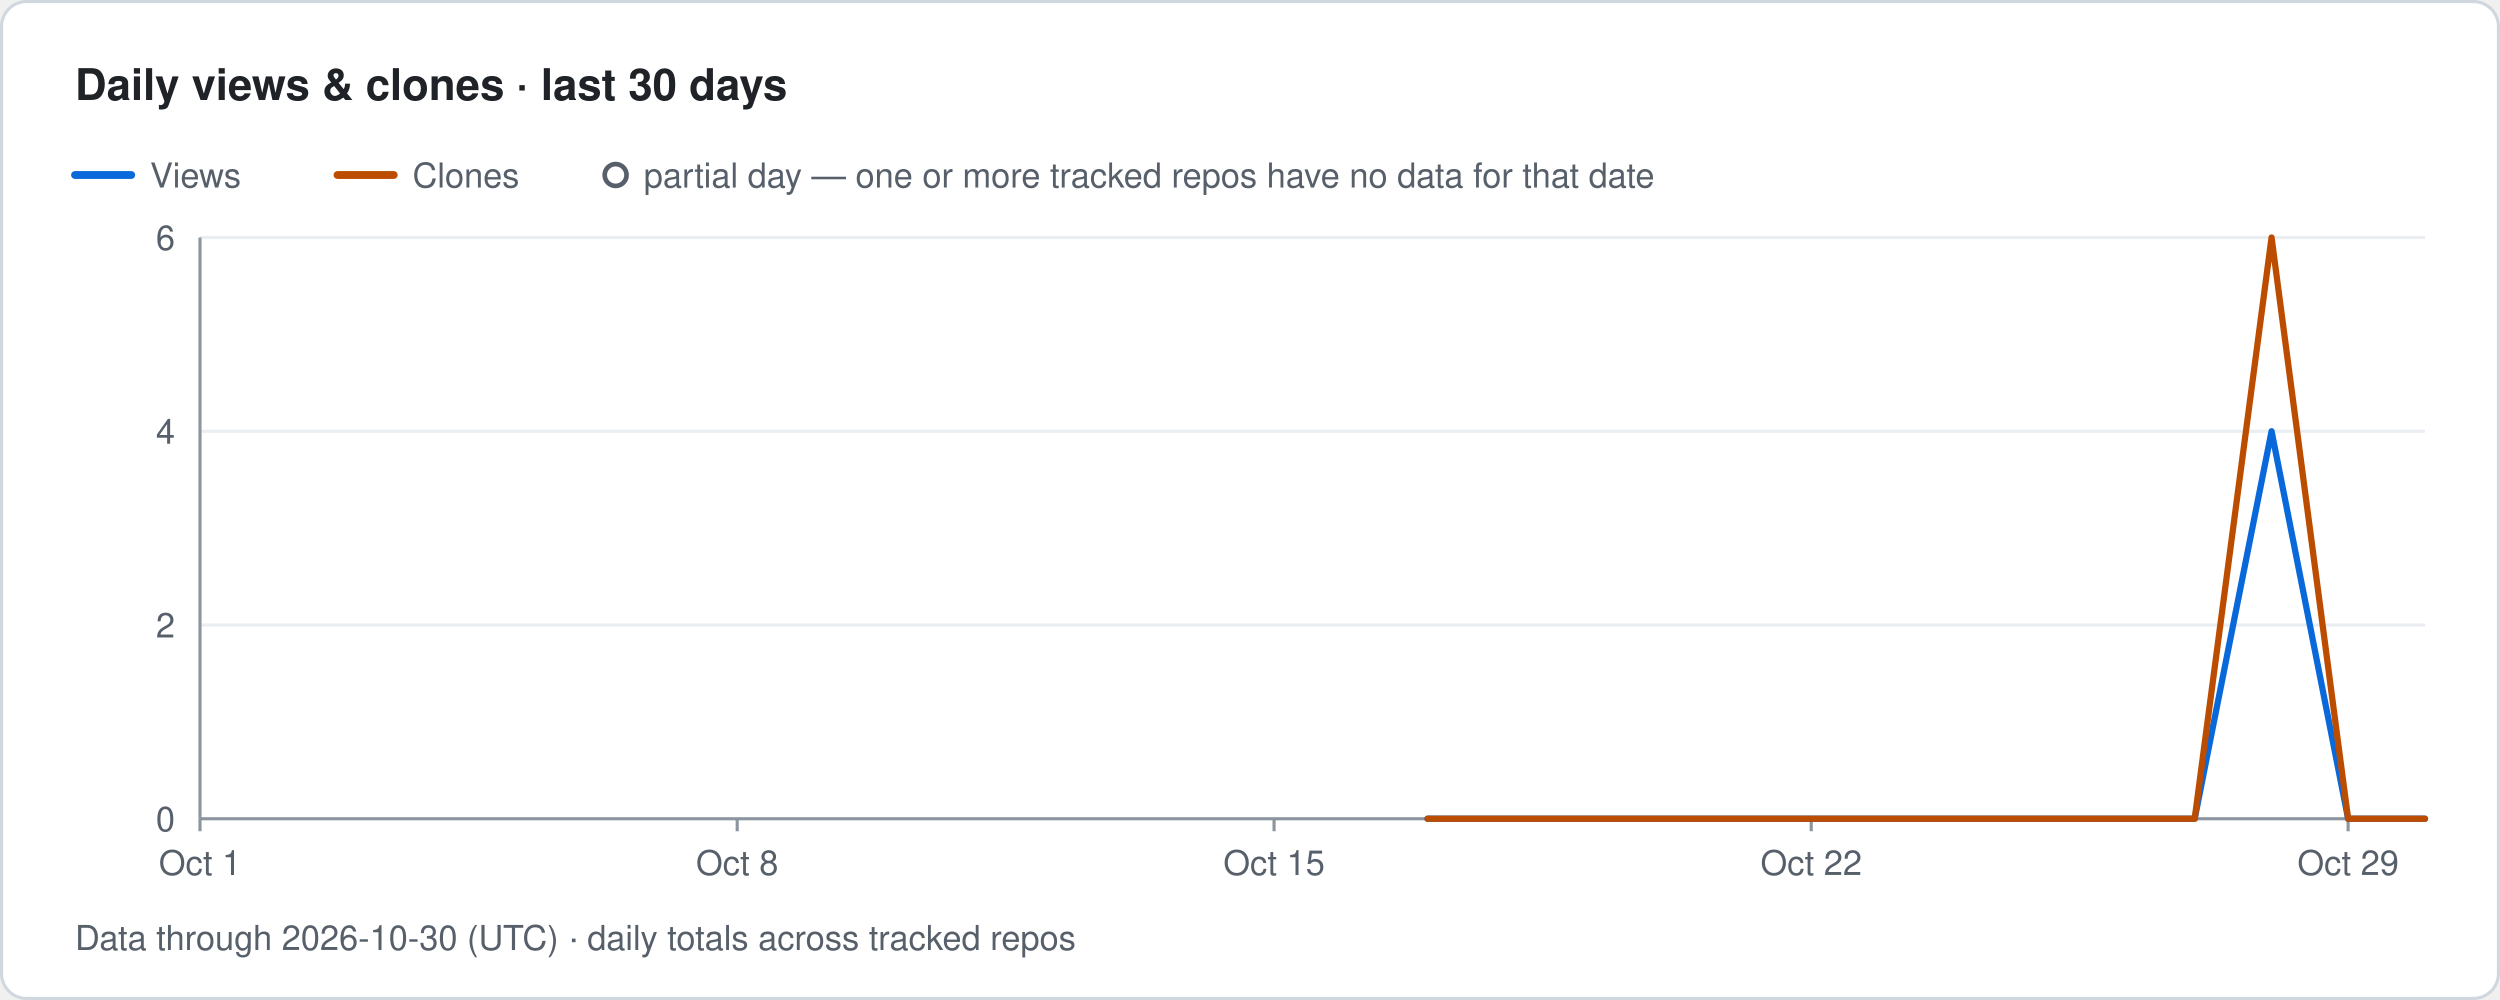
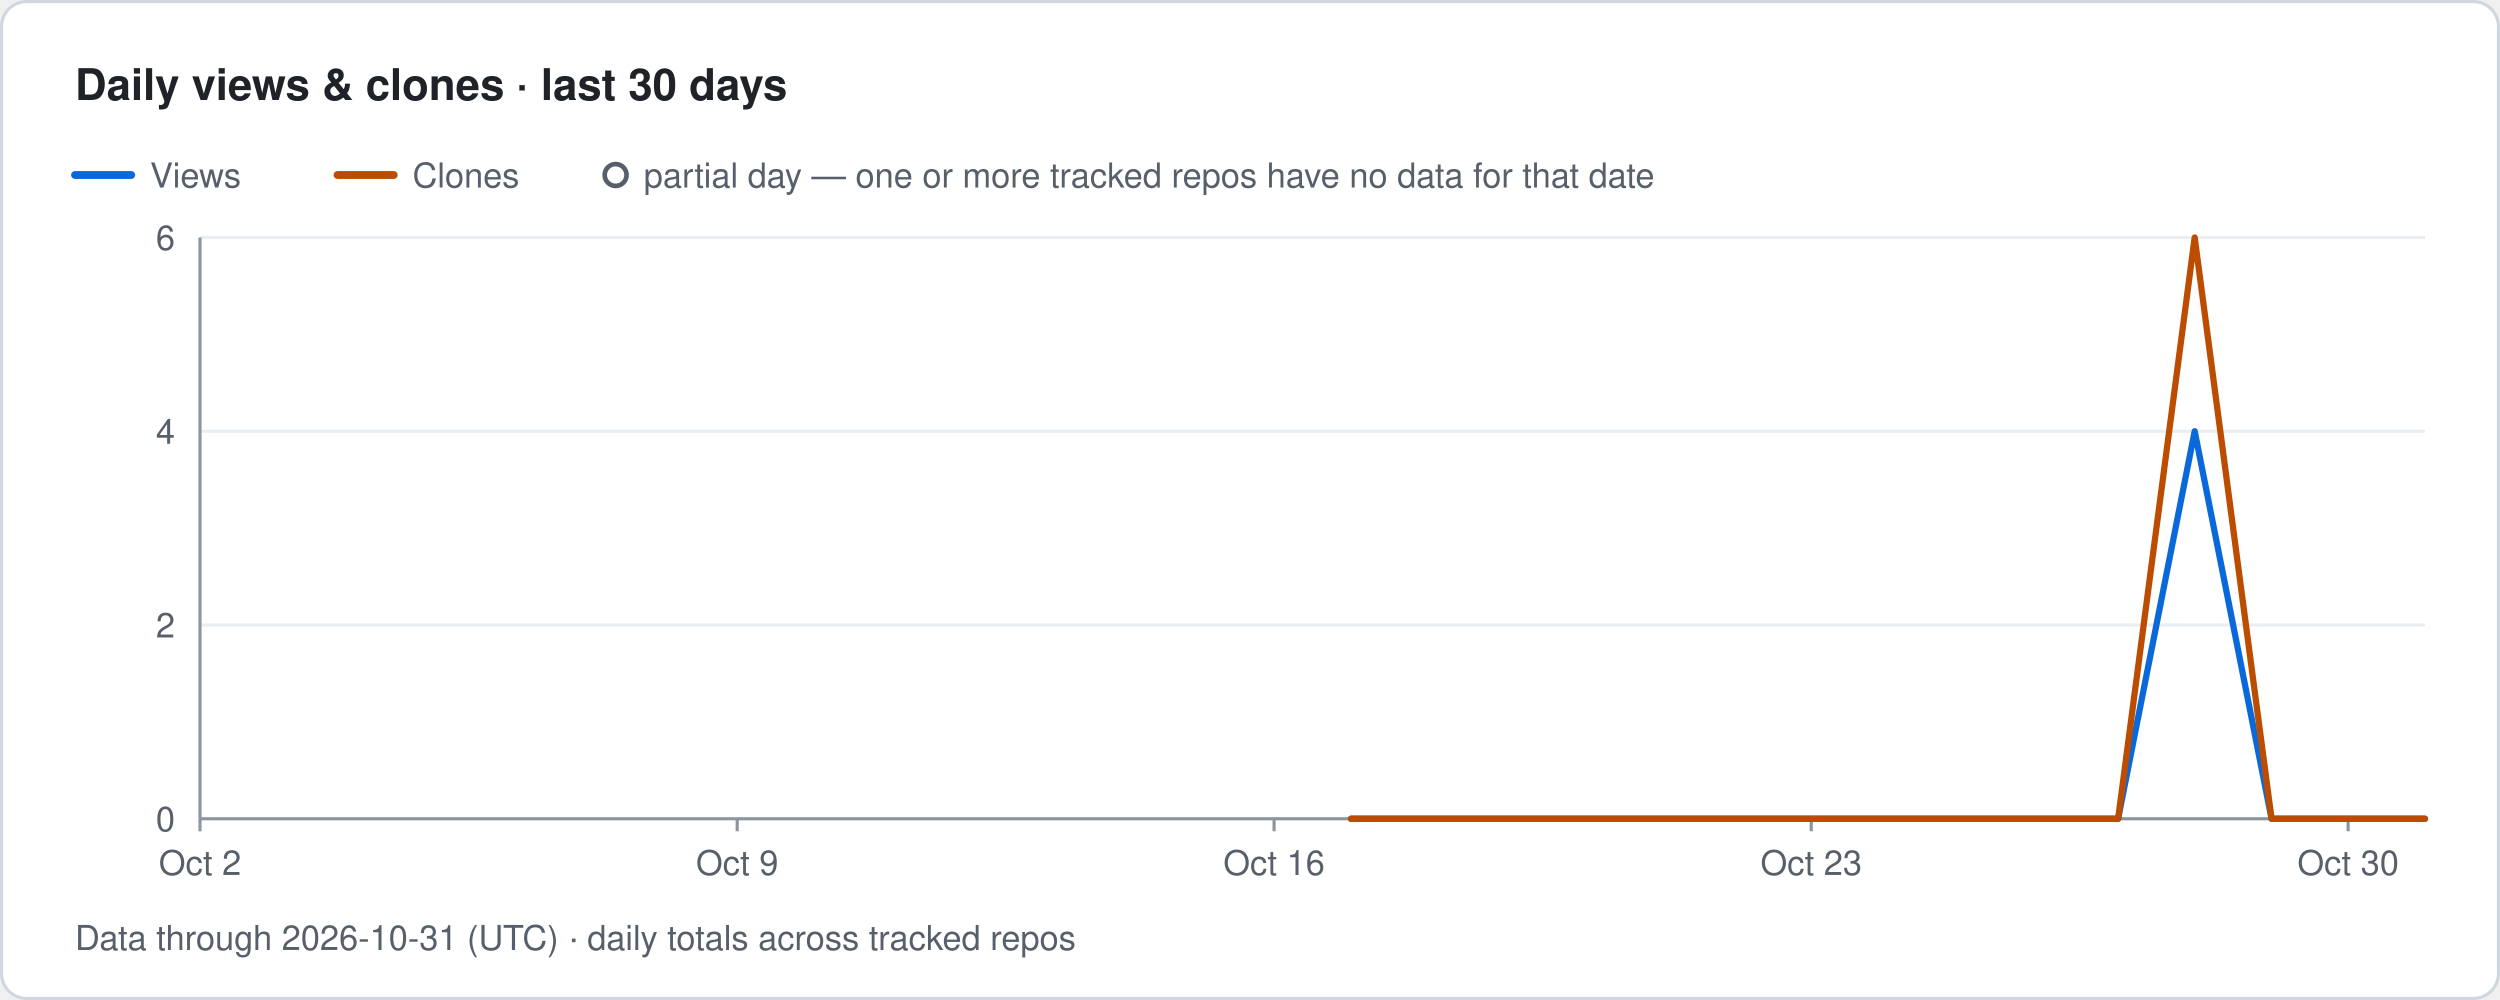
- <svg xmlns="http://www.w3.org/2000/svg" width="800" height="320" viewBox="0 0 800 320" role="img" aria-label="Traffolio: Daily views &amp; clones · last 30 days, data through 2026-10-30 (UTC)">
+ <svg xmlns="http://www.w3.org/2000/svg" width="800" height="320" viewBox="0 0 800 320" role="img" aria-label="Traffolio: Daily views &amp; clones · last 30 days, data through 2026-10-31 (UTC)">
  <style>text{font-family:-apple-system,BlinkMacSystemFont,'Segoe UI',Helvetica,Arial,sans-serif;fill:#57606a;font-size:11px}.title{font-size:14px;font-weight:600;fill:#1f2328}.banner{font-size:12px;font-weight:700;fill:#7d4e00;letter-spacing:1px}.empty{font-size:14px;fill:#57606a}</style>
  <rect x="0.5" y="0.5" width="799" height="319" rx="8" fill="#ffffff" stroke="#d0d7de" />
  <text x="24.0" y="32.0" class="title">Daily views &amp; clones · last 30 days</text>
  <line x1="24.0" y1="56.0" x2="42.0" y2="56.0" stroke="#0969da" stroke-width="2.5" stroke-linecap="round" />
  <text x="48.0" y="60.0">Views</text>
  <line x1="108.0" y1="56.0" x2="126.0" y2="56.0" stroke="#bc4c00" stroke-width="2.5" stroke-linecap="round" />
  <text x="132.0" y="60.0">Clones</text>
  <circle cx="197.0" cy="56.0" r="3.5" fill="#ffffff" stroke="#57606a" stroke-width="1.5" />
  <text x="206.0" y="60.0">partial day — one or more tracked repos have no data for that date</text>
  <text x="56.0" y="266.0" text-anchor="end">0</text>
  <line x1="64.0" y1="200.0" x2="776.0" y2="200.0" stroke="#eaeef2" stroke-width="1" />
  <text x="56.0" y="204.0" text-anchor="end">2</text>
  <line x1="64.0" y1="138.0" x2="776.0" y2="138.0" stroke="#eaeef2" stroke-width="1" />
  <text x="56.0" y="142.0" text-anchor="end">4</text>
  <line x1="64.0" y1="76.0" x2="776.0" y2="76.0" stroke="#eaeef2" stroke-width="1" />
  <text x="56.0" y="80.0" text-anchor="end">6</text>
  <line x1="64.0" y1="76.0" x2="64.0" y2="262.0" stroke="#8c959f" stroke-width="1" />
  <line x1="64.0" y1="262.0" x2="776.0" y2="262.0" stroke="#8c959f" stroke-width="1" />
  <line x1="64.0" y1="262.0" x2="64.0" y2="266.0" stroke="#8c959f" stroke-width="1" />
-   <text x="64.0" y="280.0" text-anchor="middle">Oct 1</text>
+   <text x="64.0" y="280.0" text-anchor="middle">Oct 2</text>
  <line x1="235.9" y1="262.0" x2="235.9" y2="266.0" stroke="#8c959f" stroke-width="1" />
-   <text x="235.9" y="280.0" text-anchor="middle">Oct 8</text>
+   <text x="235.9" y="280.0" text-anchor="middle">Oct 9</text>
  <line x1="407.7" y1="262.0" x2="407.7" y2="266.0" stroke="#8c959f" stroke-width="1" />
-   <text x="407.7" y="280.0" text-anchor="middle">Oct 15</text>
+   <text x="407.7" y="280.0" text-anchor="middle">Oct 16</text>
  <line x1="579.6" y1="262.0" x2="579.6" y2="266.0" stroke="#8c959f" stroke-width="1" />
-   <text x="579.6" y="280.0" text-anchor="middle">Oct 22</text>
+   <text x="579.6" y="280.0" text-anchor="middle">Oct 23</text>
  <line x1="751.4" y1="262.0" x2="751.4" y2="266.0" stroke="#8c959f" stroke-width="1" />
-   <text x="751.4" y="280.0" text-anchor="middle">Oct 29</text>
-   <path class="line views" d="M456.8 262.0 L481.4 262.0 L505.9 262.0 L530.5 262.0 L555.0 262.0 L579.6 262.0 L604.1 262.0 L628.7 262.0 L653.2 262.0 L677.8 262.0 L702.3 262.0 L726.9 138.0 L751.4 262.0 L776.0 262.0" fill="none" stroke="#0969da" stroke-width="2" stroke-linejoin="round" stroke-linecap="round" />
-   <path class="line clones" d="M456.8 262.0 L481.4 262.0 L505.9 262.0 L530.5 262.0 L555.0 262.0 L579.6 262.0 L604.1 262.0 L628.7 262.0 L653.2 262.0 L677.8 262.0 L702.3 262.0 L726.9 76.0 L751.4 262.0 L776.0 262.0" fill="none" stroke="#bc4c00" stroke-width="2" stroke-linejoin="round" stroke-linecap="round" />
-   <text x="24.0" y="304.0">Data through 2026-10-30 (UTC) · daily totals across tracked repos</text>
+   <text x="751.4" y="280.0" text-anchor="middle">Oct 30</text>
+   <path class="line views" d="M432.3 262.0 L456.8 262.0 L481.4 262.0 L505.9 262.0 L530.5 262.0 L555.0 262.0 L579.6 262.0 L604.1 262.0 L628.7 262.0 L653.2 262.0 L677.8 262.0 L702.3 138.0 L726.9 262.0 L751.4 262.0 L776.0 262.0" fill="none" stroke="#0969da" stroke-width="2" stroke-linejoin="round" stroke-linecap="round" />
+   <path class="line clones" d="M432.3 262.0 L456.8 262.0 L481.4 262.0 L505.9 262.0 L530.5 262.0 L555.0 262.0 L579.6 262.0 L604.1 262.0 L628.7 262.0 L653.2 262.0 L677.8 262.0 L702.3 76.0 L726.9 262.0 L751.4 262.0 L776.0 262.0" fill="none" stroke="#bc4c00" stroke-width="2" stroke-linejoin="round" stroke-linecap="round" />
+   <text x="24.0" y="304.0">Data through 2026-10-31 (UTC) · daily totals across tracked repos</text>
</svg>
